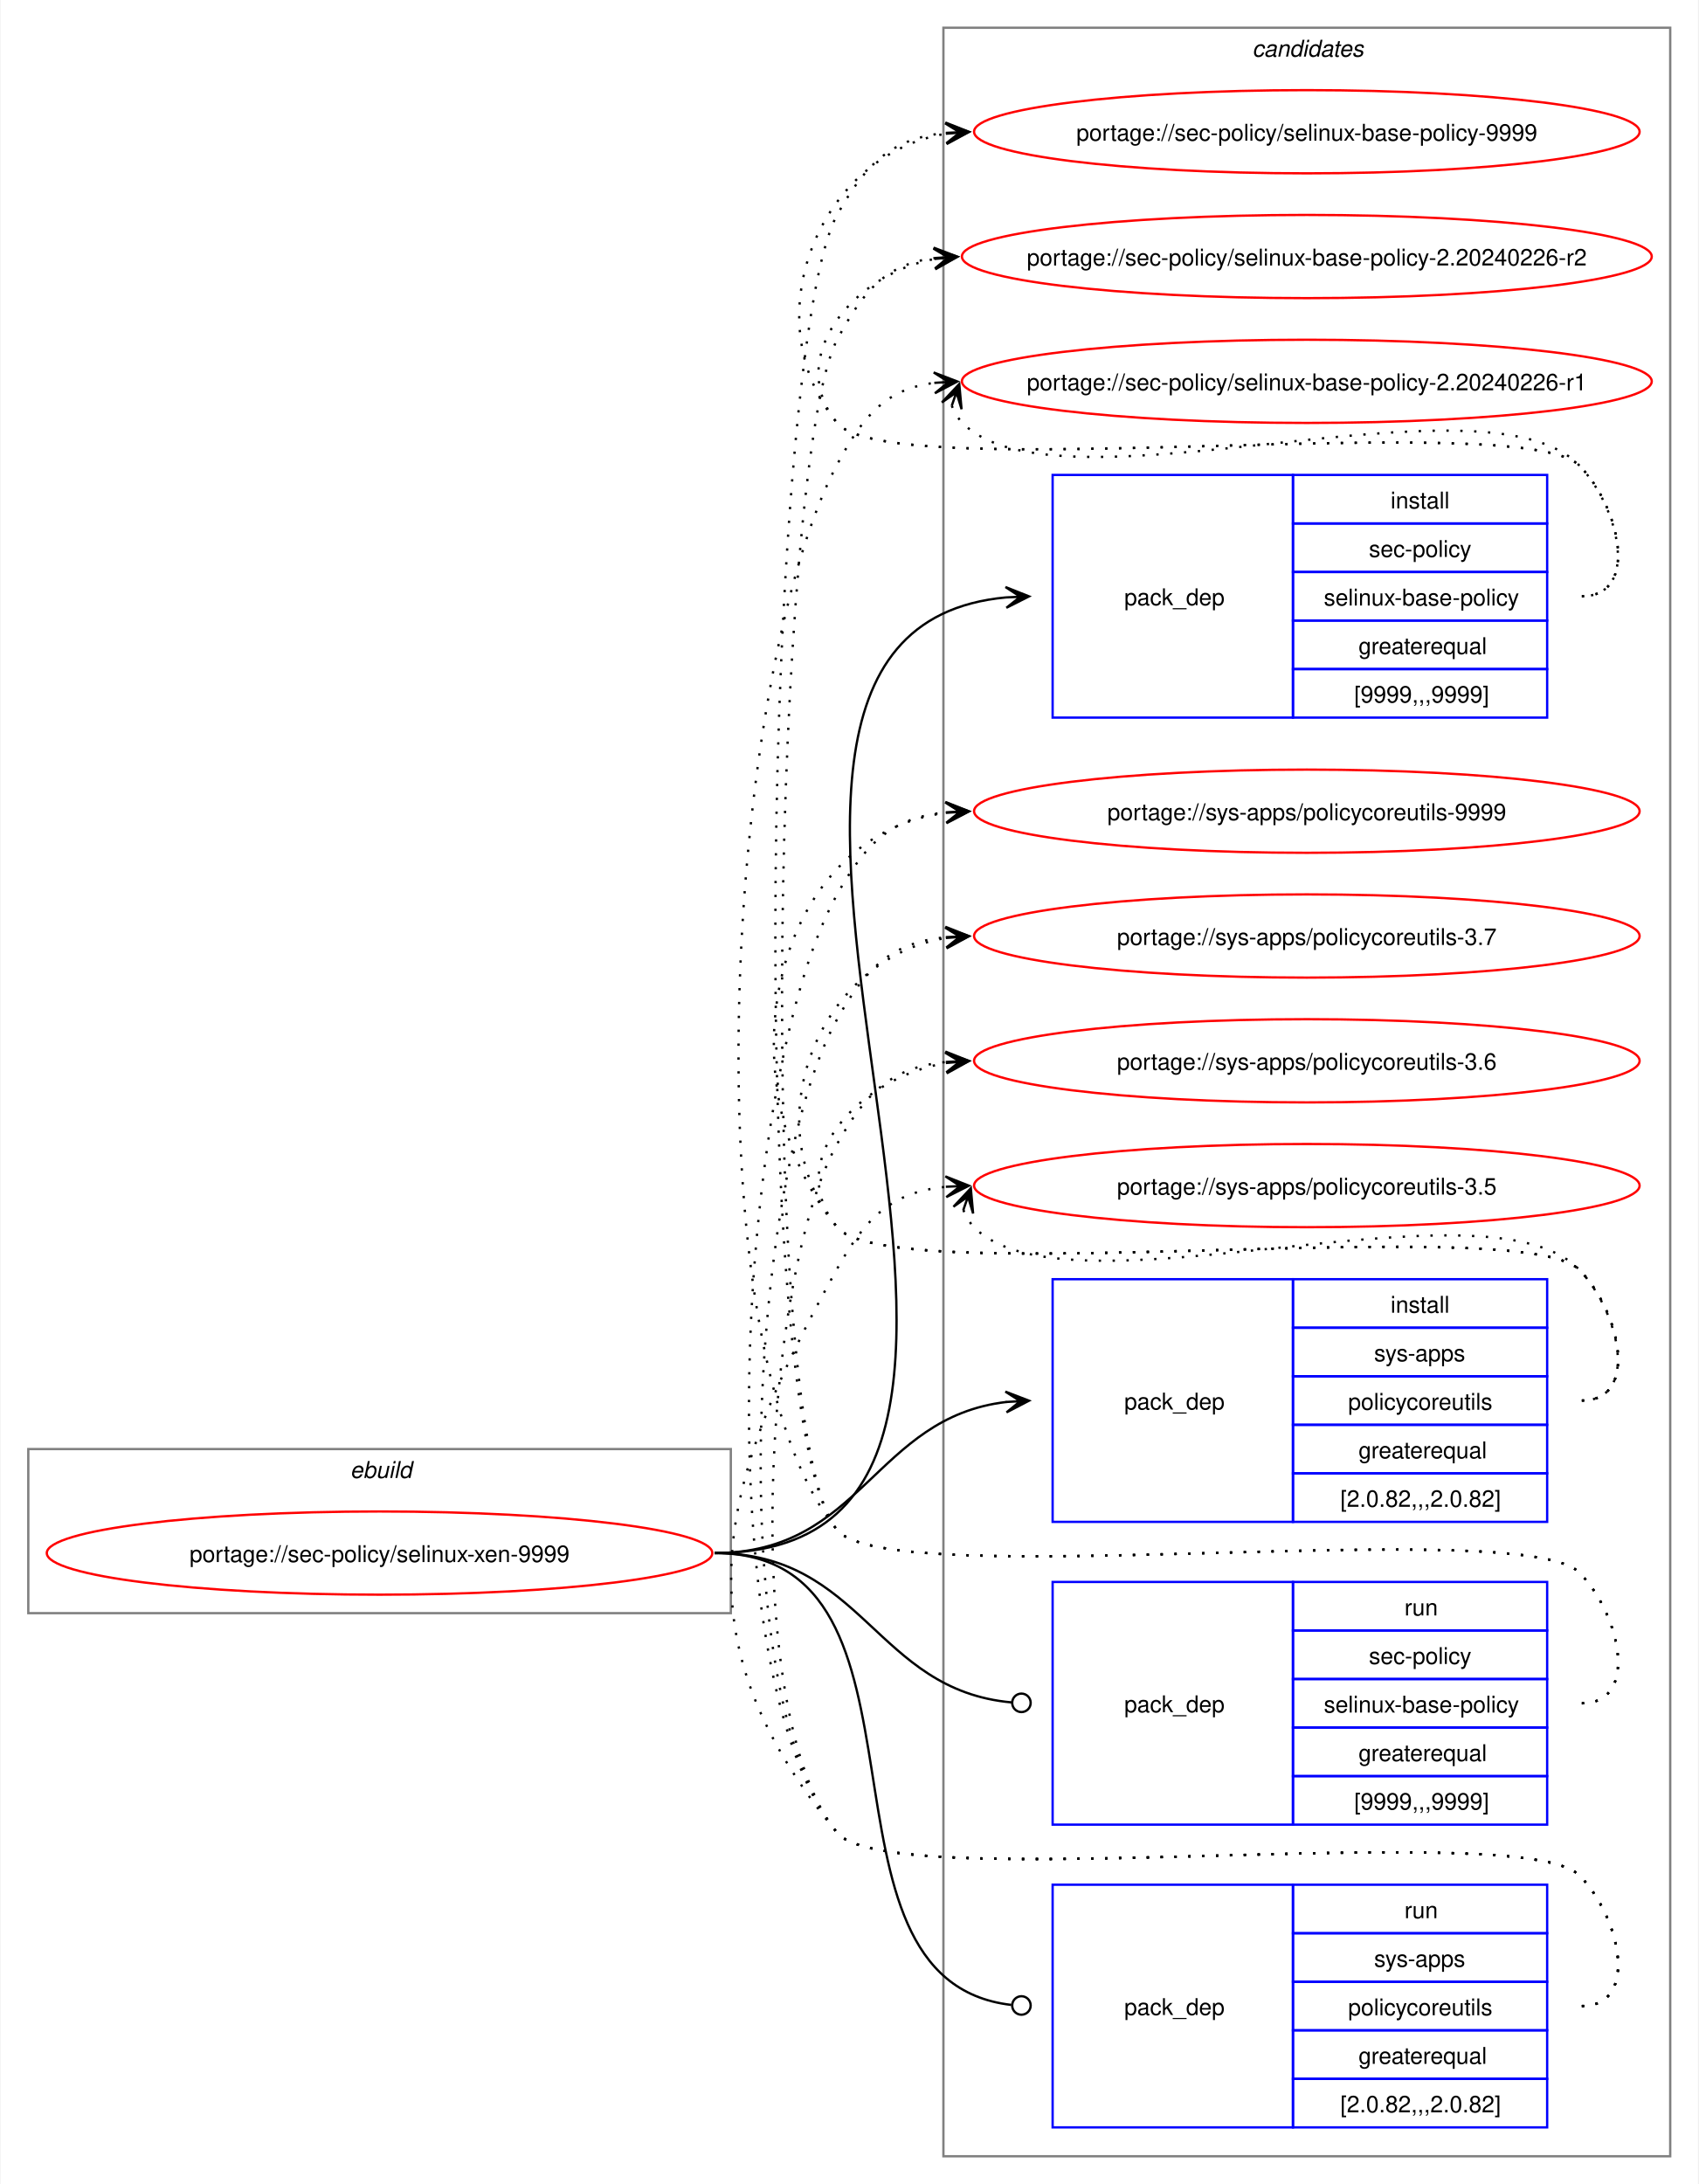
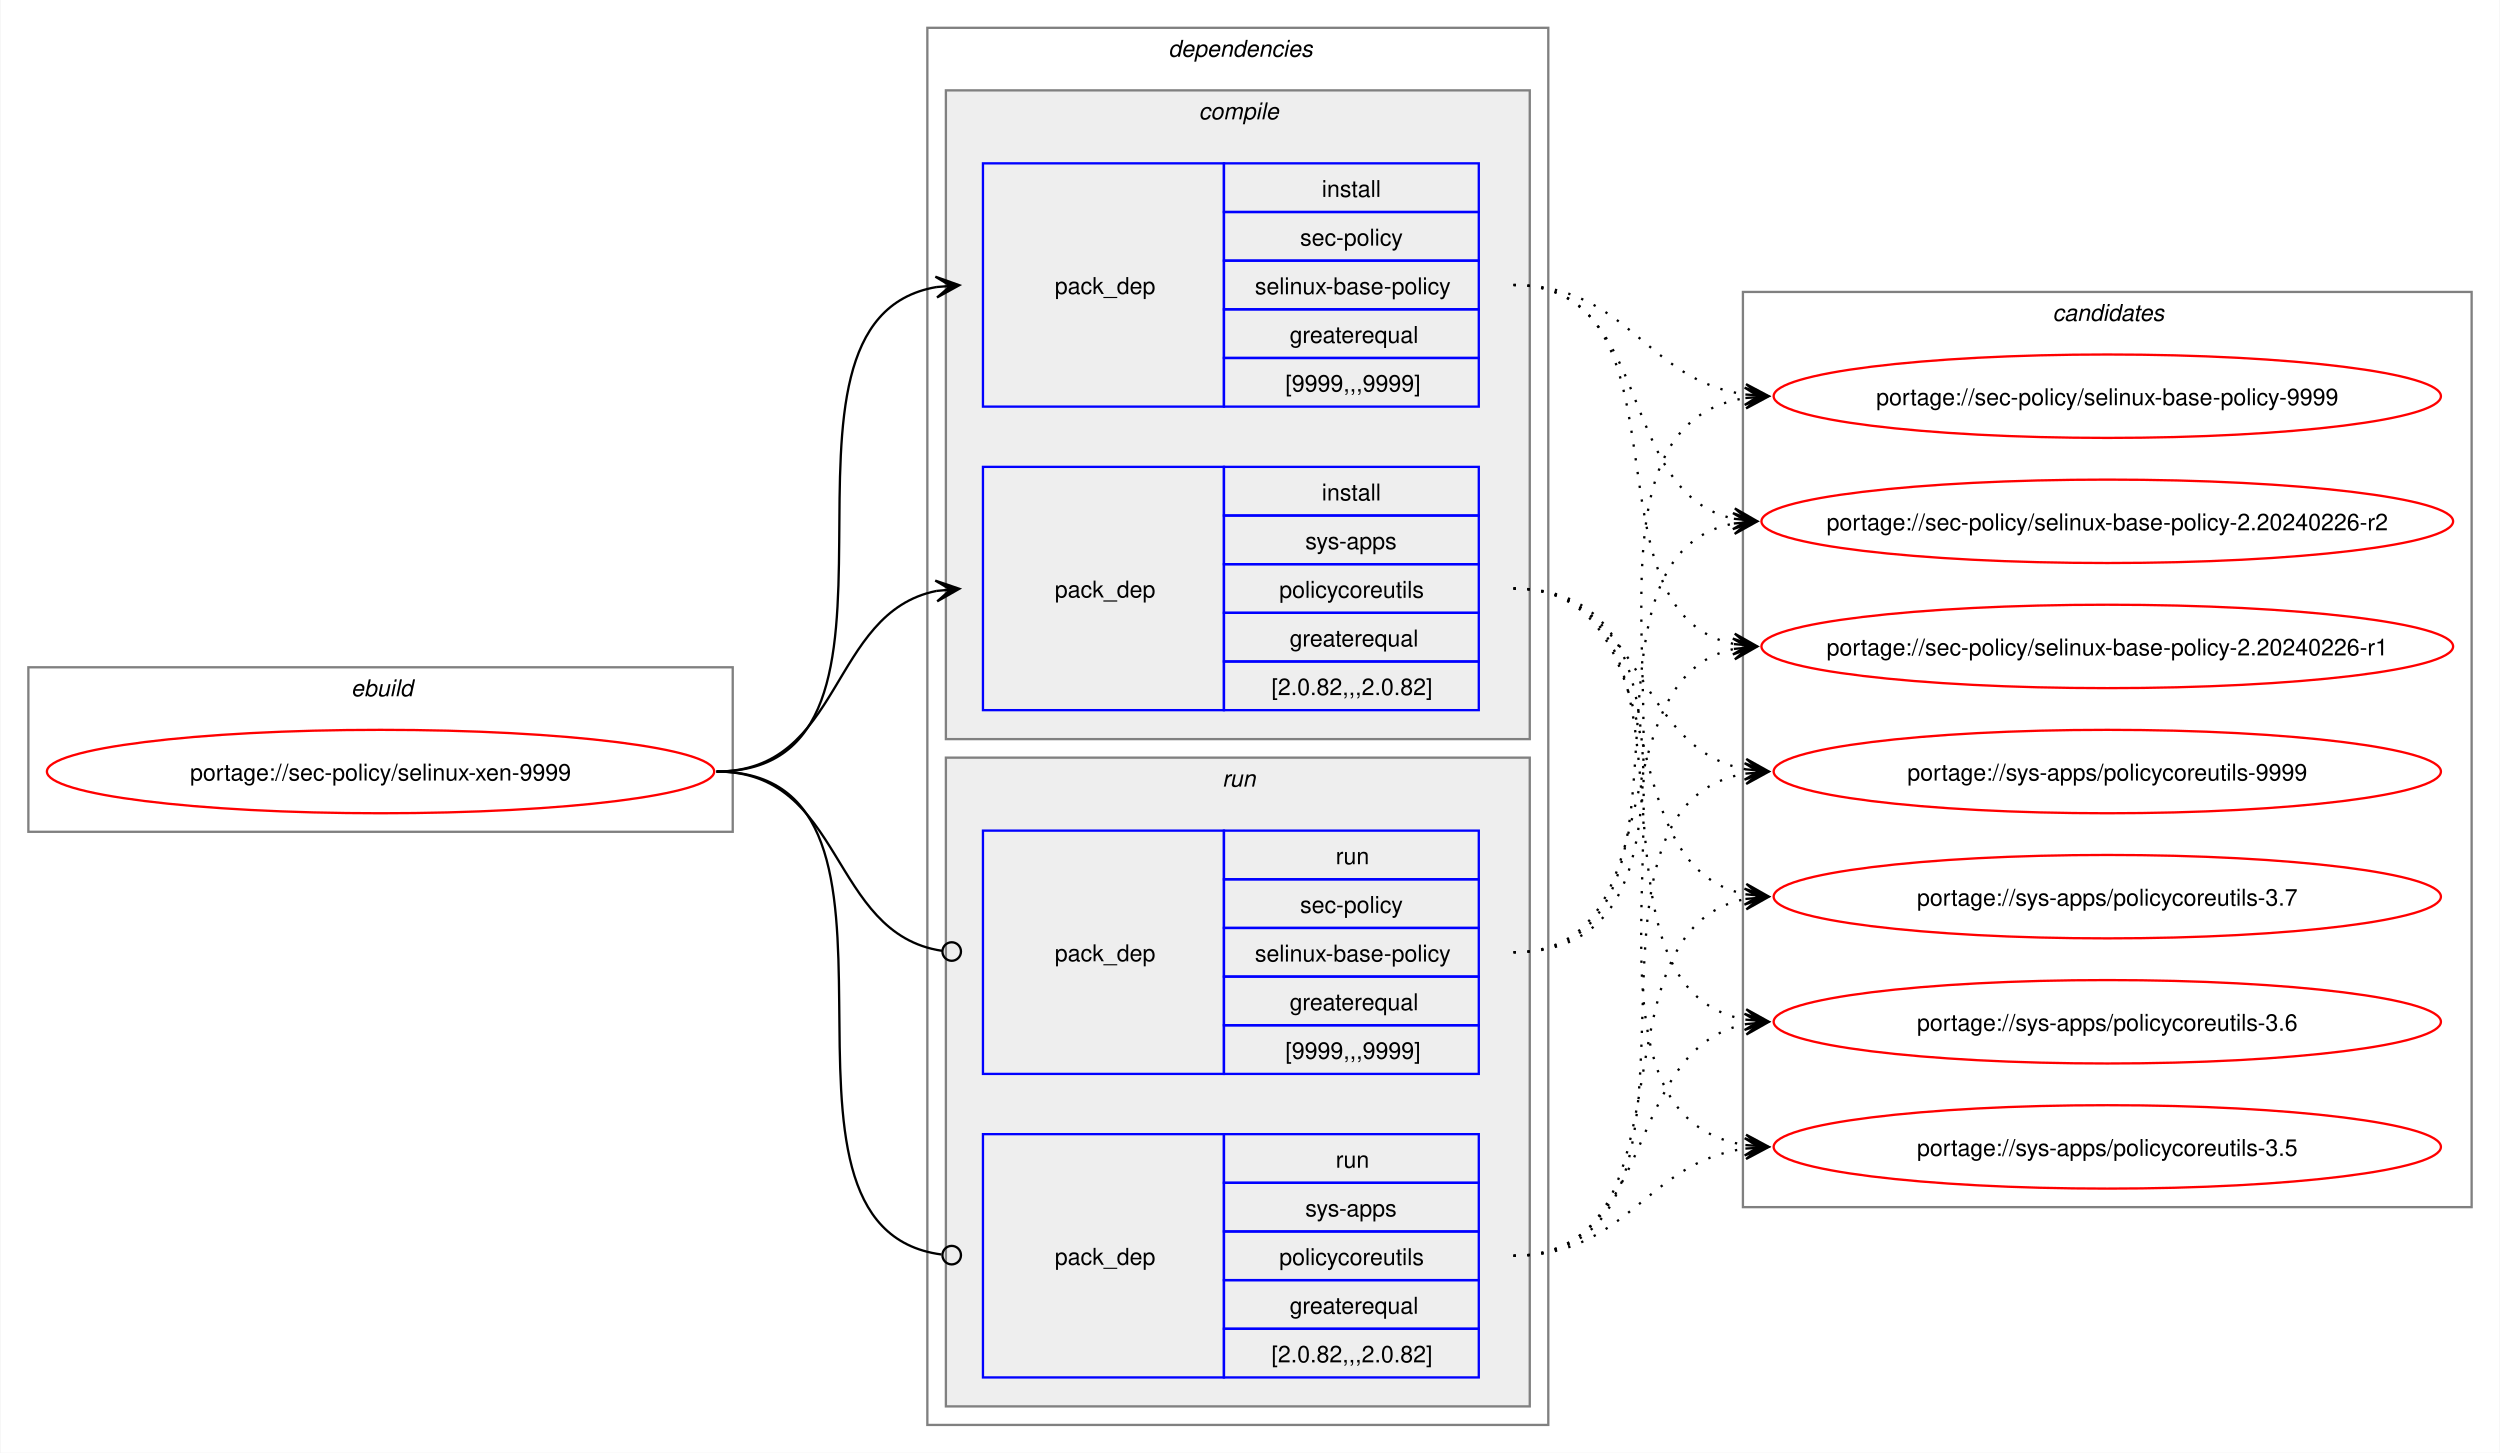
- <svg xmlns="http://www.w3.org/2000/svg" xmlns:xlink="http://www.w3.org/1999/xlink" width="735pt" height="945pt" viewBox="0.00 0.00 734.51 945.00">
-   <g id="graph0" class="graph" transform="scale(1 1) rotate(0) translate(4 941)">
-     <polygon fill="white" stroke="none" points="-4,4 -4,-941 730.51,-941 730.51,4 -4,4" />
+ <svg xmlns="http://www.w3.org/2000/svg" xmlns:xlink="http://www.w3.org/1999/xlink" width="1079pt" height="627pt" viewBox="0.00 0.00 1078.51 627.00">
+   <g id="graph0" class="graph" transform="scale(1 1) rotate(0) translate(4 623)">
+     <polygon fill="white" stroke="none" points="-4,4 -4,-623 1074.51,-623 1074.51,4 -4,4" />
+     <g id="clust1" class="cluster">
+       <polygon fill="none" stroke="gray" points="8,-264 8,-335 312,-335 312,-264 8,-264" />
+       <text text-anchor="start" x="147.25" y="-322.5" font-family="Helvetica,sans-Serif" font-style="italic" font-size="10.00">ebuild</text>
+     </g>
+     <g id="clust2" class="cluster">
+       <polygon fill="none" stroke="gray" points="396,-8 396,-611 664,-611 664,-8 396,-8" />
+       <text text-anchor="start" x="500" y="-598.5" font-family="Helvetica,sans-Serif" font-style="italic" font-size="10.00">dependencies</text>
+     </g>
+     <g id="clust3" class="cluster">
+       <polygon fill="#eeeeee" stroke="gray" points="404,-304 404,-584 656,-584 656,-304 404,-304" />
+       <text text-anchor="start" x="513.12" y="-571.5" font-family="Helvetica,sans-Serif" font-style="italic" font-size="10.00">compile</text>
+     </g>
+     <g id="clust7" class="cluster">
+       <polygon fill="#eeeeee" stroke="gray" points="404,-16 404,-296 656,-296 656,-16 404,-16" />
+       <text text-anchor="start" x="523.25" y="-283.5" font-family="Helvetica,sans-Serif" font-style="italic" font-size="10.00">run</text>
+     </g>
    <g id="clust10" class="cluster">
-       <polygon fill="none" stroke="gray" points="404,-8 404,-929 718.51,-929 718.51,-8 404,-8" />
-       <text text-anchor="start" x="537.63" y="-916.5" font-family="Helvetica,sans-Serif" font-style="italic" font-size="10.00">candidates</text>
-     </g>
-     <g id="clust1" class="cluster">
-       <polygon fill="none" stroke="gray" points="8,-243 8,-314 312,-314 312,-243 8,-243" />
-       <text text-anchor="start" x="147.25" y="-301.5" font-family="Helvetica,sans-Serif" font-style="italic" font-size="10.00">ebuild</text>
+       <polygon fill="none" stroke="gray" points="748,-102 748,-497 1062.51,-497 1062.51,-102 748,-102" />
+       <text text-anchor="start" x="881.63" y="-484.5" font-family="Helvetica,sans-Serif" font-style="italic" font-size="10.00">candidates</text>
    </g>
    <g id="node1" class="node">
      <g id="a_node1">
        <a xlink:href="../sec-policy/selinux-xen-9999.svg" xlink:title="portage://sec-policy/selinux-xen-9999">
-           <ellipse fill="none" stroke="red" cx="160" cy="-269" rx="144" ry="18" />
-           <text text-anchor="middle" x="160" y="-265.12" font-family="Helvetica,sans-Serif" font-size="10.00">portage://sec-policy/selinux-xen-9999</text>
+           <ellipse fill="none" stroke="red" cx="160" cy="-290" rx="144" ry="18" />
+           <text text-anchor="middle" x="160" y="-286.12" font-family="Helvetica,sans-Serif" font-size="10.00">portage://sec-policy/selinux-xen-9999</text>
        </a>
      </g>
    </g>
    <g id="node2" class="node">
-       <polygon fill="none" stroke="blue" points="451.26,-630.5 451.26,-735.5 555.26,-735.5 555.26,-630.5 451.26,-630.5" />
-       <text text-anchor="start" x="482.26" y="-679.12" font-family="Helvetica,sans-Serif" font-size="10.00">pack_dep</text>
-       <polygon fill="none" stroke="blue" points="555.26,-714.5 555.26,-735.5 665.26,-735.5 665.26,-714.5 555.26,-714.5" />
-       <text text-anchor="start" x="597.51" y="-721" font-family="Helvetica,sans-Serif" font-size="10.00">install</text>
-       <polygon fill="none" stroke="blue" points="555.26,-693.5 555.26,-714.5 665.26,-714.5 665.26,-693.5 555.26,-693.5" />
-       <text text-anchor="start" x="588.13" y="-700" font-family="Helvetica,sans-Serif" font-size="10.00">sec-policy</text>
-       <polygon fill="none" stroke="blue" points="555.26,-672.5 555.26,-693.5 665.26,-693.5 665.26,-672.5 555.26,-672.5" />
-       <text text-anchor="start" x="568.63" y="-679" font-family="Helvetica,sans-Serif" font-size="10.00">selinux-base-policy</text>
-       <polygon fill="none" stroke="blue" points="555.26,-651.5 555.26,-672.5 665.26,-672.5 665.26,-651.5 555.26,-651.5" />
-       <text text-anchor="start" x="583.63" y="-658" font-family="Helvetica,sans-Serif" font-size="10.00">greaterequal</text>
-       <polygon fill="none" stroke="blue" points="555.26,-630.5 555.26,-651.5 665.26,-651.5 665.26,-630.5 555.26,-630.5" />
-       <text text-anchor="start" x="581.76" y="-637" font-family="Helvetica,sans-Serif" font-size="10.00">[9999,,,9999]</text>
+       <polygon fill="none" stroke="blue" points="420,-447.5 420,-552.5 524,-552.5 524,-447.5 420,-447.5" />
+       <text text-anchor="start" x="451" y="-496.12" font-family="Helvetica,sans-Serif" font-size="10.00">pack_dep</text>
+       <polygon fill="none" stroke="blue" points="524,-531.5 524,-552.5 634,-552.5 634,-531.5 524,-531.5" />
+       <text text-anchor="start" x="566.25" y="-538" font-family="Helvetica,sans-Serif" font-size="10.00">install</text>
+       <polygon fill="none" stroke="blue" points="524,-510.5 524,-531.5 634,-531.5 634,-510.5 524,-510.5" />
+       <text text-anchor="start" x="556.87" y="-517" font-family="Helvetica,sans-Serif" font-size="10.00">sec-policy</text>
+       <polygon fill="none" stroke="blue" points="524,-489.5 524,-510.5 634,-510.5 634,-489.5 524,-489.5" />
+       <text text-anchor="start" x="537.37" y="-496" font-family="Helvetica,sans-Serif" font-size="10.00">selinux-base-policy</text>
+       <polygon fill="none" stroke="blue" points="524,-468.5 524,-489.5 634,-489.5 634,-468.5 524,-468.5" />
+       <text text-anchor="start" x="552.37" y="-475" font-family="Helvetica,sans-Serif" font-size="10.00">greaterequal</text>
+       <polygon fill="none" stroke="blue" points="524,-447.5 524,-468.5 634,-468.5 634,-447.5 524,-447.5" />
+       <text text-anchor="start" x="550.5" y="-454" font-family="Helvetica,sans-Serif" font-size="10.00">[9999,,,9999]</text>
    </g>
    <g id="edge1" class="edge">
-       <path fill="none" stroke="black" d="M305,-269C494.97,-269 258.26,-666.59 431.14,-682.51" />
-       <polygon fill="black" stroke="black" points="441.04,-682.95 430.85,-687 437.26,-682.78 431.05,-682.5 431.05,-682.5 431.05,-682.5 437.26,-682.78 431.25,-678.01 441.04,-682.95" />
+       <path fill="none" stroke="black" d="M305,-290C405.57,-290 314,-484.31 399.94,-499.11" />
+       <polygon fill="black" stroke="black" points="409.79,-499.9 399.46,-503.59 406.02,-499.6 399.82,-499.1 399.82,-499.1 399.82,-499.1 406.02,-499.6 400.18,-494.61 409.79,-499.9" />
    </g>
    <g id="node3" class="node">
-       <polygon fill="none" stroke="blue" points="451.26,-282.5 451.26,-387.5 555.26,-387.5 555.26,-282.5 451.26,-282.5" />
-       <text text-anchor="start" x="482.26" y="-331.12" font-family="Helvetica,sans-Serif" font-size="10.00">pack_dep</text>
-       <polygon fill="none" stroke="blue" points="555.26,-366.5 555.26,-387.5 665.26,-387.5 665.26,-366.5 555.26,-366.5" />
-       <text text-anchor="start" x="597.51" y="-373" font-family="Helvetica,sans-Serif" font-size="10.00">install</text>
-       <polygon fill="none" stroke="blue" points="555.26,-345.5 555.26,-366.5 665.26,-366.5 665.26,-345.5 555.26,-345.5" />
-       <text text-anchor="start" x="590.38" y="-352" font-family="Helvetica,sans-Serif" font-size="10.00">sys-apps</text>
-       <polygon fill="none" stroke="blue" points="555.26,-324.5 555.26,-345.5 665.26,-345.5 665.26,-324.5 555.26,-324.5" />
-       <text text-anchor="start" x="579.13" y="-331" font-family="Helvetica,sans-Serif" font-size="10.00">policycoreutils</text>
-       <polygon fill="none" stroke="blue" points="555.26,-303.5 555.26,-324.5 665.26,-324.5 665.26,-303.5 555.26,-303.5" />
-       <text text-anchor="start" x="583.63" y="-310" font-family="Helvetica,sans-Serif" font-size="10.00">greaterequal</text>
-       <polygon fill="none" stroke="blue" points="555.26,-282.5 555.26,-303.5 665.26,-303.5 665.26,-282.5 555.26,-282.5" />
-       <text text-anchor="start" x="575.76" y="-289" font-family="Helvetica,sans-Serif" font-size="10.00">[2.0.82,,,2.0.82]</text>
+       <polygon fill="none" stroke="blue" points="420,-316.5 420,-421.5 524,-421.5 524,-316.5 420,-316.5" />
+       <text text-anchor="start" x="451" y="-365.12" font-family="Helvetica,sans-Serif" font-size="10.00">pack_dep</text>
+       <polygon fill="none" stroke="blue" points="524,-400.5 524,-421.5 634,-421.5 634,-400.5 524,-400.5" />
+       <text text-anchor="start" x="566.25" y="-407" font-family="Helvetica,sans-Serif" font-size="10.00">install</text>
+       <polygon fill="none" stroke="blue" points="524,-379.5 524,-400.5 634,-400.5 634,-379.5 524,-379.5" />
+       <text text-anchor="start" x="559.12" y="-386" font-family="Helvetica,sans-Serif" font-size="10.00">sys-apps</text>
+       <polygon fill="none" stroke="blue" points="524,-358.5 524,-379.5 634,-379.5 634,-358.5 524,-358.5" />
+       <text text-anchor="start" x="547.87" y="-365" font-family="Helvetica,sans-Serif" font-size="10.00">policycoreutils</text>
+       <polygon fill="none" stroke="blue" points="524,-337.5 524,-358.5 634,-358.5 634,-337.5 524,-337.5" />
+       <text text-anchor="start" x="552.37" y="-344" font-family="Helvetica,sans-Serif" font-size="10.00">greaterequal</text>
+       <polygon fill="none" stroke="blue" points="524,-316.5 524,-337.5 634,-337.5 634,-316.5 524,-316.5" />
+       <text text-anchor="start" x="544.5" y="-323" font-family="Helvetica,sans-Serif" font-size="10.00">[2.0.82,,,2.0.82]</text>
    </g>
    <g id="edge2" class="edge">
-       <path fill="none" stroke="black" d="M305,-269C368.85,-269 374.14,-327.74 431.36,-334.39" />
-       <polygon fill="black" stroke="black" points="441.04,-334.93 430.8,-338.86 437.26,-334.72 431.05,-334.37 431.05,-334.37 431.05,-334.37 437.26,-334.72 431.31,-329.88 441.04,-334.93" />
+       <path fill="none" stroke="black" d="M305,-290C359.74,-290 353.49,-358.57 399.89,-367.94" />
+       <polygon fill="black" stroke="black" points="409.79,-368.88 399.41,-372.42 406.02,-368.53 399.83,-367.94 399.83,-367.94 399.83,-367.94 406.02,-368.53 400.26,-363.46 409.79,-368.88" />
    </g>
    <g id="node4" class="node">
-       <polygon fill="none" stroke="blue" points="451.26,-151.5 451.26,-256.5 555.26,-256.5 555.26,-151.5 451.26,-151.5" />
-       <text text-anchor="start" x="482.26" y="-200.12" font-family="Helvetica,sans-Serif" font-size="10.00">pack_dep</text>
-       <polygon fill="none" stroke="blue" points="555.26,-235.5 555.26,-256.5 665.26,-256.5 665.26,-235.5 555.26,-235.5" />
-       <text text-anchor="start" x="603.51" y="-242" font-family="Helvetica,sans-Serif" font-size="10.00">run</text>
-       <polygon fill="none" stroke="blue" points="555.26,-214.5 555.26,-235.5 665.26,-235.5 665.26,-214.5 555.26,-214.5" />
-       <text text-anchor="start" x="588.13" y="-221" font-family="Helvetica,sans-Serif" font-size="10.00">sec-policy</text>
-       <polygon fill="none" stroke="blue" points="555.26,-193.5 555.26,-214.5 665.26,-214.5 665.26,-193.5 555.26,-193.5" />
-       <text text-anchor="start" x="568.63" y="-200" font-family="Helvetica,sans-Serif" font-size="10.00">selinux-base-policy</text>
-       <polygon fill="none" stroke="blue" points="555.26,-172.5 555.26,-193.5 665.26,-193.5 665.26,-172.5 555.26,-172.5" />
-       <text text-anchor="start" x="583.63" y="-179" font-family="Helvetica,sans-Serif" font-size="10.00">greaterequal</text>
-       <polygon fill="none" stroke="blue" points="555.26,-151.5 555.26,-172.5 665.26,-172.5 665.26,-151.5 555.26,-151.5" />
-       <text text-anchor="start" x="581.76" y="-158" font-family="Helvetica,sans-Serif" font-size="10.00">[9999,,,9999]</text>
+       <polygon fill="none" stroke="blue" points="420,-159.5 420,-264.5 524,-264.5 524,-159.5 420,-159.5" />
+       <text text-anchor="start" x="451" y="-208.12" font-family="Helvetica,sans-Serif" font-size="10.00">pack_dep</text>
+       <polygon fill="none" stroke="blue" points="524,-243.5 524,-264.5 634,-264.5 634,-243.5 524,-243.5" />
+       <text text-anchor="start" x="572.25" y="-250" font-family="Helvetica,sans-Serif" font-size="10.00">run</text>
+       <polygon fill="none" stroke="blue" points="524,-222.5 524,-243.5 634,-243.5 634,-222.5 524,-222.5" />
+       <text text-anchor="start" x="556.87" y="-229" font-family="Helvetica,sans-Serif" font-size="10.00">sec-policy</text>
+       <polygon fill="none" stroke="blue" points="524,-201.5 524,-222.5 634,-222.5 634,-201.5 524,-201.5" />
+       <text text-anchor="start" x="537.37" y="-208" font-family="Helvetica,sans-Serif" font-size="10.00">selinux-base-policy</text>
+       <polygon fill="none" stroke="blue" points="524,-180.5 524,-201.5 634,-201.5 634,-180.5 524,-180.5" />
+       <text text-anchor="start" x="552.37" y="-187" font-family="Helvetica,sans-Serif" font-size="10.00">greaterequal</text>
+       <polygon fill="none" stroke="blue" points="524,-159.5 524,-180.5 634,-180.5 634,-159.5 524,-159.5" />
+       <text text-anchor="start" x="550.5" y="-166" font-family="Helvetica,sans-Serif" font-size="10.00">[9999,,,9999]</text>
    </g>
    <g id="edge3" class="edge">
-       <path fill="none" stroke="black" d="M305,-269C369.47,-269 374.42,-209.71 433.54,-204.38" />
-       <ellipse fill="none" stroke="black" cx="437.76" cy="-204.2" rx="4" ry="4" />
+       <path fill="none" stroke="black" d="M305,-290C360.41,-290 353.47,-220.01 402.31,-212.63" />
+       <ellipse fill="none" stroke="black" cx="406.51" cy="-212.32" rx="4" ry="4" />
    </g>
    <g id="node5" class="node">
-       <polygon fill="none" stroke="blue" points="451.26,-20.5 451.26,-125.5 555.26,-125.5 555.26,-20.5 451.26,-20.5" />
-       <text text-anchor="start" x="482.26" y="-69.12" font-family="Helvetica,sans-Serif" font-size="10.00">pack_dep</text>
-       <polygon fill="none" stroke="blue" points="555.26,-104.5 555.26,-125.5 665.26,-125.5 665.26,-104.5 555.26,-104.5" />
-       <text text-anchor="start" x="603.51" y="-111" font-family="Helvetica,sans-Serif" font-size="10.00">run</text>
-       <polygon fill="none" stroke="blue" points="555.26,-83.5 555.26,-104.5 665.26,-104.5 665.26,-83.5 555.26,-83.5" />
-       <text text-anchor="start" x="590.38" y="-90" font-family="Helvetica,sans-Serif" font-size="10.00">sys-apps</text>
-       <polygon fill="none" stroke="blue" points="555.26,-62.5 555.26,-83.5 665.26,-83.5 665.26,-62.5 555.26,-62.5" />
-       <text text-anchor="start" x="579.13" y="-69" font-family="Helvetica,sans-Serif" font-size="10.00">policycoreutils</text>
-       <polygon fill="none" stroke="blue" points="555.26,-41.5 555.26,-62.5 665.26,-62.5 665.26,-41.5 555.26,-41.5" />
-       <text text-anchor="start" x="583.63" y="-48" font-family="Helvetica,sans-Serif" font-size="10.00">greaterequal</text>
-       <polygon fill="none" stroke="blue" points="555.26,-20.5 555.26,-41.5 665.26,-41.5 665.26,-20.5 555.26,-20.5" />
-       <text text-anchor="start" x="575.76" y="-27" font-family="Helvetica,sans-Serif" font-size="10.00">[2.0.82,,,2.0.82]</text>
+       <polygon fill="none" stroke="blue" points="420,-28.5 420,-133.5 524,-133.5 524,-28.5 420,-28.5" />
+       <text text-anchor="start" x="451" y="-77.12" font-family="Helvetica,sans-Serif" font-size="10.00">pack_dep</text>
+       <polygon fill="none" stroke="blue" points="524,-112.5 524,-133.5 634,-133.5 634,-112.5 524,-112.5" />
+       <text text-anchor="start" x="572.25" y="-119" font-family="Helvetica,sans-Serif" font-size="10.00">run</text>
+       <polygon fill="none" stroke="blue" points="524,-91.5 524,-112.5 634,-112.5 634,-91.5 524,-91.5" />
+       <text text-anchor="start" x="559.12" y="-98" font-family="Helvetica,sans-Serif" font-size="10.00">sys-apps</text>
+       <polygon fill="none" stroke="blue" points="524,-70.5 524,-91.5 634,-91.5 634,-70.5 524,-70.5" />
+       <text text-anchor="start" x="547.87" y="-77" font-family="Helvetica,sans-Serif" font-size="10.00">policycoreutils</text>
+       <polygon fill="none" stroke="blue" points="524,-49.5 524,-70.5 634,-70.5 634,-49.5 524,-49.5" />
+       <text text-anchor="start" x="552.37" y="-56" font-family="Helvetica,sans-Serif" font-size="10.00">greaterequal</text>
+       <polygon fill="none" stroke="blue" points="524,-28.5 524,-49.5 634,-49.5 634,-28.5 524,-28.5" />
+       <text text-anchor="start" x="544.5" y="-35" font-family="Helvetica,sans-Serif" font-size="10.00">[2.0.82,,,2.0.82]</text>
    </g>
    <g id="edge4" class="edge">
-       <path fill="none" stroke="black" d="M305,-269C408.23,-269 340.17,-84.32 433.37,-73.49" />
-       <ellipse fill="none" stroke="black" cx="437.76" cy="-73.25" rx="4" ry="4" />
+       <path fill="none" stroke="black" d="M305,-290C406,-290 312.85,-93.46 402.1,-81.56" />
+       <ellipse fill="none" stroke="black" cx="406.51" cy="-81.28" rx="4" ry="4" />
    </g>
    <g id="node6" class="node">
      <g id="a_node6">
        <a xlink:href="../sec-policy/selinux-base-policy-9999.svg" xlink:title="portage://sec-policy/selinux-base-policy-9999">
-           <ellipse fill="none" stroke="red" cx="561.26" cy="-884" rx="144" ry="18" />
-           <text text-anchor="middle" x="561.26" y="-880.12" font-family="Helvetica,sans-Serif" font-size="10.00">portage://sec-policy/selinux-base-policy-9999</text>
+           <ellipse fill="none" stroke="red" cx="905.26" cy="-452" rx="144" ry="18" />
+           <text text-anchor="middle" x="905.26" y="-448.12" font-family="Helvetica,sans-Serif" font-size="10.00">portage://sec-policy/selinux-base-policy-9999</text>
        </a>
      </g>
    </g>
    <g id="edge5" class="edge">
-       <path fill="none" stroke="black" stroke-dasharray="1,5" d="M680.26,-683C705.37,-683 696.86,-721.59 679.26,-739.5 654.19,-764.99 380.73,-730.4 358,-758 321.16,-802.75 350.5,-874.62 405.34,-883.16" />
-       <polygon fill="black" stroke="black" points="415.04,-883.91 404.73,-887.63 411.27,-883.62 405.07,-883.14 405.07,-883.14 405.07,-883.14 411.27,-883.62 405.41,-878.65 415.04,-883.91" />
+       <path fill="none" stroke="black" stroke-dasharray="1,5" d="M649,-500C698.96,-500 705.63,-458.69 749.33,-452.72" />
+       <polygon fill="black" stroke="black" points="759.04,-452.08 749.36,-457.22 755.27,-452.33 749.06,-452.73 749.06,-452.73 749.06,-452.73 755.27,-452.33 748.77,-448.24 759.04,-452.08" />
    </g>
    <g id="node7" class="node">
      <g id="a_node7">
        <a xlink:href="../sec-policy/selinux-base-policy-2.20240226-r2.svg" xlink:title="portage://sec-policy/selinux-base-policy-2.20240226-r2">
-           <ellipse fill="none" stroke="red" cx="561.26" cy="-830" rx="149.26" ry="18" />
-           <text text-anchor="middle" x="561.26" y="-826.12" font-family="Helvetica,sans-Serif" font-size="10.00">portage://sec-policy/selinux-base-policy-2.20240226-r2</text>
+           <ellipse fill="none" stroke="red" cx="905.26" cy="-398" rx="149.26" ry="18" />
+           <text text-anchor="middle" x="905.26" y="-394.12" font-family="Helvetica,sans-Serif" font-size="10.00">portage://sec-policy/selinux-base-policy-2.20240226-r2</text>
        </a>
      </g>
    </g>
    <g id="edge6" class="edge">
-       <path fill="none" stroke="black" stroke-dasharray="1,5" d="M680.26,-683C705.37,-683 696.86,-721.59 679.26,-739.5 654.19,-764.99 380.73,-730.4 358,-758 335.07,-785.85 364.75,-822.35 400.14,-828.95" />
-       <polygon fill="black" stroke="black" points="410.04,-829.89 399.66,-833.43 406.28,-829.53 400.09,-828.95 400.09,-828.95 400.09,-828.95 406.28,-829.53 400.51,-824.47 410.04,-829.89" />
+       <path fill="none" stroke="black" stroke-dasharray="1,5" d="M649,-500C710.5,-500 692.45,-409.98 744.32,-399.08" />
+       <polygon fill="black" stroke="black" points="754.04,-398.12 744.53,-403.58 750.28,-398.49 744.09,-399.1 744.09,-399.1 744.09,-399.1 750.28,-398.49 743.65,-394.62 754.04,-398.12" />
    </g>
    <g id="node8" class="node">
      <g id="a_node8">
        <a xlink:href="../sec-policy/selinux-base-policy-2.20240226-r1.svg" xlink:title="portage://sec-policy/selinux-base-policy-2.20240226-r1">
-           <ellipse fill="none" stroke="red" cx="561.26" cy="-776" rx="149.26" ry="18" />
-           <text text-anchor="middle" x="561.26" y="-772.12" font-family="Helvetica,sans-Serif" font-size="10.00">portage://sec-policy/selinux-base-policy-2.20240226-r1</text>
+           <ellipse fill="none" stroke="red" cx="905.26" cy="-344" rx="149.26" ry="18" />
+           <text text-anchor="middle" x="905.26" y="-340.12" font-family="Helvetica,sans-Serif" font-size="10.00">portage://sec-policy/selinux-base-policy-2.20240226-r1</text>
        </a>
      </g>
    </g>
    <g id="edge7" class="edge">
-       <path fill="none" stroke="black" stroke-dasharray="1,5" d="M407.62,-765.45C408.65,-762.7 410.32,-759.96 412.26,-758 454.02,-715.66 638.3,-782.62 679.26,-739.5 696.55,-721.29 705.37,-683 680.26,-683" />
-       <polygon fill="black" stroke="black" points="410.86,-774.85 403.34,-766.86 409.63,-771.27 407.6,-765.39 407.6,-765.39 407.6,-765.39 409.63,-771.27 411.85,-763.93 410.86,-774.85" />
+       <path fill="none" stroke="black" stroke-dasharray="1,5" d="M649,-500C728.96,-500 676.82,-358.28 744.39,-345" />
+       <polygon fill="black" stroke="black" points="754.04,-344.11 744.49,-349.51 750.28,-344.46 744.08,-345.02 744.08,-345.02 744.08,-345.02 750.28,-344.46 743.67,-340.54 754.04,-344.11" />
    </g>
    <g id="node9" class="node">
      <g id="a_node9">
        <a xlink:href="../sys-apps/policycoreutils-9999.svg" xlink:title="portage://sys-apps/policycoreutils-9999">
-           <ellipse fill="none" stroke="red" cx="561.26" cy="-590" rx="144" ry="18" />
-           <text text-anchor="middle" x="561.26" y="-586.12" font-family="Helvetica,sans-Serif" font-size="10.00">portage://sys-apps/policycoreutils-9999</text>
+           <ellipse fill="none" stroke="red" cx="905.26" cy="-290" rx="144" ry="18" />
+           <text text-anchor="middle" x="905.26" y="-286.12" font-family="Helvetica,sans-Serif" font-size="10.00">portage://sys-apps/policycoreutils-9999</text>
        </a>
      </g>
    </g>
    <g id="edge8" class="edge">
-       <path fill="none" stroke="black" stroke-dasharray="1,5" d="M680.26,-335C705.37,-335 696.86,-373.59 679.26,-391.5 654.19,-416.99 380.73,-382.4 358,-410 306.96,-472 329.85,-579.76 405.27,-589.32" />
-       <polygon fill="black" stroke="black" points="415.04,-589.92 404.78,-593.8 411.27,-589.69 405.06,-589.31 405.06,-589.31 405.06,-589.31 411.27,-589.69 405.34,-584.81 415.04,-589.92" />
+       <path fill="none" stroke="black" stroke-dasharray="1,5" d="M649,-369C705.74,-369 700.61,-299.86 749.37,-290.94" />
+       <polygon fill="black" stroke="black" points="759.04,-290.11 749.47,-295.45 755.27,-290.43 749.08,-290.97 749.08,-290.97 749.08,-290.97 755.27,-290.43 748.69,-286.48 759.04,-290.11" />
    </g>
    <g id="node10" class="node">
      <g id="a_node10">
        <a xlink:href="../sys-apps/policycoreutils-3.7.svg" xlink:title="portage://sys-apps/policycoreutils-3.7">
-           <ellipse fill="none" stroke="red" cx="561.26" cy="-536" rx="144" ry="18" />
-           <text text-anchor="middle" x="561.26" y="-532.12" font-family="Helvetica,sans-Serif" font-size="10.00">portage://sys-apps/policycoreutils-3.7</text>
+           <ellipse fill="none" stroke="red" cx="905.26" cy="-236" rx="144" ry="18" />
+           <text text-anchor="middle" x="905.26" y="-232.12" font-family="Helvetica,sans-Serif" font-size="10.00">portage://sys-apps/policycoreutils-3.7</text>
        </a>
      </g>
    </g>
    <g id="edge9" class="edge">
-       <path fill="none" stroke="black" stroke-dasharray="1,5" d="M680.26,-335C705.37,-335 696.86,-373.59 679.26,-391.5 654.19,-416.99 380.73,-382.4 358,-410 321.16,-454.75 350.5,-526.62 405.34,-535.16" />
-       <polygon fill="black" stroke="black" points="415.04,-535.91 404.73,-539.63 411.27,-535.62 405.07,-535.14 405.07,-535.14 405.07,-535.14 411.27,-535.62 405.41,-530.65 415.04,-535.91" />
+       <path fill="none" stroke="black" stroke-dasharray="1,5" d="M649,-369C722.15,-369 687.24,-249.16 749.41,-236.99" />
+       <polygon fill="black" stroke="black" points="759.04,-236.11 749.49,-241.51 755.28,-236.46 749.08,-237.02 749.08,-237.02 749.08,-237.02 755.28,-236.46 748.67,-232.54 759.04,-236.11" />
    </g>
    <g id="node11" class="node">
      <g id="a_node11">
        <a xlink:href="../sys-apps/policycoreutils-3.6.svg" xlink:title="portage://sys-apps/policycoreutils-3.6">
-           <ellipse fill="none" stroke="red" cx="561.26" cy="-482" rx="144" ry="18" />
-           <text text-anchor="middle" x="561.26" y="-478.12" font-family="Helvetica,sans-Serif" font-size="10.00">portage://sys-apps/policycoreutils-3.6</text>
+           <ellipse fill="none" stroke="red" cx="905.26" cy="-182" rx="144" ry="18" />
+           <text text-anchor="middle" x="905.26" y="-178.12" font-family="Helvetica,sans-Serif" font-size="10.00">portage://sys-apps/policycoreutils-3.6</text>
        </a>
      </g>
    </g>
    <g id="edge10" class="edge">
-       <path fill="none" stroke="black" stroke-dasharray="1,5" d="M680.26,-335C705.37,-335 696.86,-373.59 679.26,-391.5 654.19,-416.99 380.73,-382.4 358,-410 334.19,-438.92 367.88,-474.84 405.16,-481.06" />
-       <polygon fill="black" stroke="black" points="415.04,-481.9 404.7,-485.54 411.27,-481.58 405.08,-481.05 405.08,-481.05 405.08,-481.05 411.27,-481.58 405.46,-476.57 415.04,-481.9" />
+       <path fill="none" stroke="black" stroke-dasharray="1,5" d="M649,-369C741.74,-369 669.99,-197.03 749.23,-182.92" />
+       <polygon fill="black" stroke="black" points="759.04,-182.1 749.45,-187.42 755.27,-182.42 749.08,-182.93 749.08,-182.93 749.08,-182.93 755.27,-182.42 748.7,-178.45 759.04,-182.1" />
    </g>
    <g id="node12" class="node">
      <g id="a_node12">
        <a xlink:href="../sys-apps/policycoreutils-3.5.svg" xlink:title="portage://sys-apps/policycoreutils-3.5">
-           <ellipse fill="none" stroke="red" cx="561.26" cy="-428" rx="144" ry="18" />
-           <text text-anchor="middle" x="561.26" y="-424.12" font-family="Helvetica,sans-Serif" font-size="10.00">portage://sys-apps/policycoreutils-3.5</text>
+           <ellipse fill="none" stroke="red" cx="905.26" cy="-128" rx="144" ry="18" />
+           <text text-anchor="middle" x="905.26" y="-124.12" font-family="Helvetica,sans-Serif" font-size="10.00">portage://sys-apps/policycoreutils-3.5</text>
        </a>
      </g>
    </g>
    <g id="edge11" class="edge">
-       <path fill="none" stroke="black" stroke-dasharray="1,5" d="M412.62,-417.45C413.65,-414.7 415.32,-411.96 417.26,-410 458.22,-368.42 639.09,-433.85 679.26,-391.5 696.54,-373.28 705.37,-335 680.26,-335" />
-       <polygon fill="black" stroke="black" points="415.86,-426.85 408.35,-418.86 414.63,-423.27 412.6,-417.39 412.6,-417.39 412.6,-417.39 414.63,-423.27 416.85,-415.93 415.86,-426.85" />
+       <path fill="none" stroke="black" stroke-dasharray="1,5" d="M649,-369C763.06,-369 650.29,-143.74 749.29,-128.78" />
+       <polygon fill="black" stroke="black" points="759.04,-128.09 749.38,-133.28 755.27,-128.35 749.07,-128.8 749.07,-128.8 749.07,-128.8 755.27,-128.35 748.75,-124.31 759.04,-128.09" />
    </g>
    <g id="edge12" class="edge">
-       <path fill="none" stroke="black" stroke-dasharray="1,5" d="M680.26,-204C705.37,-204 696.86,-242.59 679.26,-260.5 654.19,-285.99 380.73,-251.4 358,-279 317.82,-327.81 327.21,-792.78 358,-848 370.91,-871.16 382.44,-881.29 405.31,-883.51" />
-       <polygon fill="black" stroke="black" points="415.04,-883.95 404.85,-888 411.26,-883.78 405.05,-883.5 405.05,-883.5 405.05,-883.5 411.26,-883.78 405.25,-879.01 415.04,-883.95" />
+       <path fill="none" stroke="black" stroke-dasharray="1,5" d="M649,-212C762.67,-212 650.65,-436.33 749.33,-451.22" />
+       <polygon fill="black" stroke="black" points="759.04,-451.91 748.75,-455.69 755.27,-451.65 749.07,-451.21 749.07,-451.21 749.07,-451.21 755.27,-451.65 749.38,-446.72 759.04,-451.91" />
    </g>
    <g id="edge13" class="edge">
-       <path fill="none" stroke="black" stroke-dasharray="1,5" d="M680.26,-204C705.37,-204 696.86,-242.59 679.26,-260.5 654.19,-285.99 380.73,-251.4 358,-279 321.63,-323.18 331.16,-743.46 358,-794 369.52,-815.68 379.47,-826.69 400.17,-829.35" />
-       <polygon fill="black" stroke="black" points="410.04,-829.93 399.79,-833.84 406.26,-829.71 400.06,-829.34 400.06,-829.34 400.06,-829.34 406.26,-829.71 400.32,-824.85 410.04,-829.93" />
+       <path fill="none" stroke="black" stroke-dasharray="1,5" d="M649,-212C740.3,-212 666.65,-383.06 744.42,-397.09" />
+       <polygon fill="black" stroke="black" points="754.04,-397.9 743.7,-401.54 750.27,-397.58 744.08,-397.06 744.08,-397.06 744.08,-397.06 750.27,-397.58 744.45,-392.57 754.04,-397.9" />
    </g>
    <g id="edge14" class="edge">
-       <path fill="none" stroke="black" stroke-dasharray="1,5" d="M680.26,-204C705.37,-204 696.86,-242.59 679.26,-260.5 654.19,-285.99 380.73,-251.4 358,-279 292.89,-358.09 309.95,-649.52 358,-740 369.52,-761.68 379.47,-772.69 400.17,-775.35" />
-       <polygon fill="black" stroke="black" points="410.04,-775.93 399.79,-779.84 406.26,-775.71 400.06,-775.34 400.06,-775.34 400.06,-775.34 406.26,-775.71 400.32,-770.85 410.04,-775.93" />
+       <path fill="none" stroke="black" stroke-dasharray="1,5" d="M649,-212C720.34,-212 684.29,-330.45 744.3,-342.94" />
+       <polygon fill="black" stroke="black" points="754.04,-343.88 743.65,-347.4 750.28,-343.52 744.09,-342.92 744.09,-342.92 744.09,-342.92 750.28,-343.52 744.52,-338.44 754.04,-343.88" />
    </g>
    <g id="edge15" class="edge">
-       <path fill="none" stroke="black" stroke-dasharray="1,5" d="M680.26,-73C705.37,-73 696.86,-111.59 679.26,-129.5 654.19,-154.99 380.73,-120.4 358,-148 300.65,-217.65 314.06,-475.2 358,-554 370.91,-577.16 382.44,-587.29 405.31,-589.51" />
-       <polygon fill="black" stroke="black" points="415.04,-589.95 404.85,-594 411.26,-589.78 405.05,-589.5 405.05,-589.5 405.05,-589.5 411.26,-589.78 405.25,-585.01 415.04,-589.95" />
+       <path fill="none" stroke="black" stroke-dasharray="1,5" d="M649,-81C750.22,-81 662.29,-274.38 749.1,-289.11" />
+       <polygon fill="black" stroke="black" points="759.04,-289.9 748.72,-293.6 755.27,-289.6 749.07,-289.11 749.07,-289.11 749.07,-289.11 755.27,-289.6 749.43,-284.63 759.04,-289.9" />
    </g>
    <g id="edge16" class="edge">
-       <path fill="none" stroke="black" stroke-dasharray="1,5" d="M680.26,-73C705.37,-73 696.86,-111.59 679.26,-129.5 654.19,-154.99 380.73,-120.4 358,-148 308.28,-208.39 319.91,-431.68 358,-500 370.91,-523.16 382.44,-533.29 405.31,-535.51" />
-       <polygon fill="black" stroke="black" points="415.04,-535.95 404.85,-540 411.26,-535.78 405.05,-535.5 405.05,-535.5 405.05,-535.5 411.26,-535.78 405.25,-531.01 415.04,-535.95" />
+       <path fill="none" stroke="black" stroke-dasharray="1,5" d="M649,-81C729.82,-81 680.61,-221.81 749.24,-235.01" />
+       <polygon fill="black" stroke="black" points="759.04,-235.89 748.68,-239.48 755.28,-235.55 749.08,-235 749.08,-235 749.08,-235 755.28,-235.55 749.48,-230.51 759.04,-235.89" />
    </g>
    <g id="edge17" class="edge">
-       <path fill="none" stroke="black" stroke-dasharray="1,5" d="M680.26,-73C705.37,-73 696.86,-111.59 679.26,-129.5 654.19,-154.99 380.73,-120.4 358,-148 315.91,-199.12 325.75,-388.16 358,-446 370.91,-469.16 382.44,-479.29 405.31,-481.51" />
-       <polygon fill="black" stroke="black" points="415.04,-481.95 404.85,-486 411.26,-481.78 405.05,-481.5 405.05,-481.5 405.05,-481.5 411.26,-481.78 405.25,-477.01 415.04,-481.95" />
+       <path fill="none" stroke="black" stroke-dasharray="1,5" d="M649,-81C711.87,-81 695.78,-170.51 749.4,-181" />
+       <polygon fill="black" stroke="black" points="759.04,-181.89 748.67,-185.45 755.28,-181.54 749.08,-180.97 749.08,-180.97 749.08,-180.97 755.28,-181.54 749.5,-176.49 759.04,-181.89" />
    </g>
    <g id="edge18" class="edge">
-       <path fill="none" stroke="black" stroke-dasharray="1,5" d="M680.26,-73C705.37,-73 696.86,-111.59 679.26,-129.5 654.19,-154.99 380.73,-120.4 358,-148 289.07,-231.72 305.19,-297.28 358,-392 370.91,-415.16 382.44,-425.29 405.31,-427.51" />
-       <polygon fill="black" stroke="black" points="415.04,-427.95 404.85,-432 411.26,-427.78 405.05,-427.5 405.05,-427.5 405.05,-427.5 411.26,-427.78 405.25,-423.01 415.04,-427.95" />
+       <path fill="none" stroke="black" stroke-dasharray="1,5" d="M649,-81C698.69,-81 705.72,-121.28 749.09,-127.26" />
+       <polygon fill="black" stroke="black" points="759.04,-127.92 748.76,-131.75 755.27,-127.67 749.06,-127.26 749.06,-127.26 749.06,-127.26 755.27,-127.67 749.36,-122.77 759.04,-127.92" />
    </g>
  </g>
</svg>
